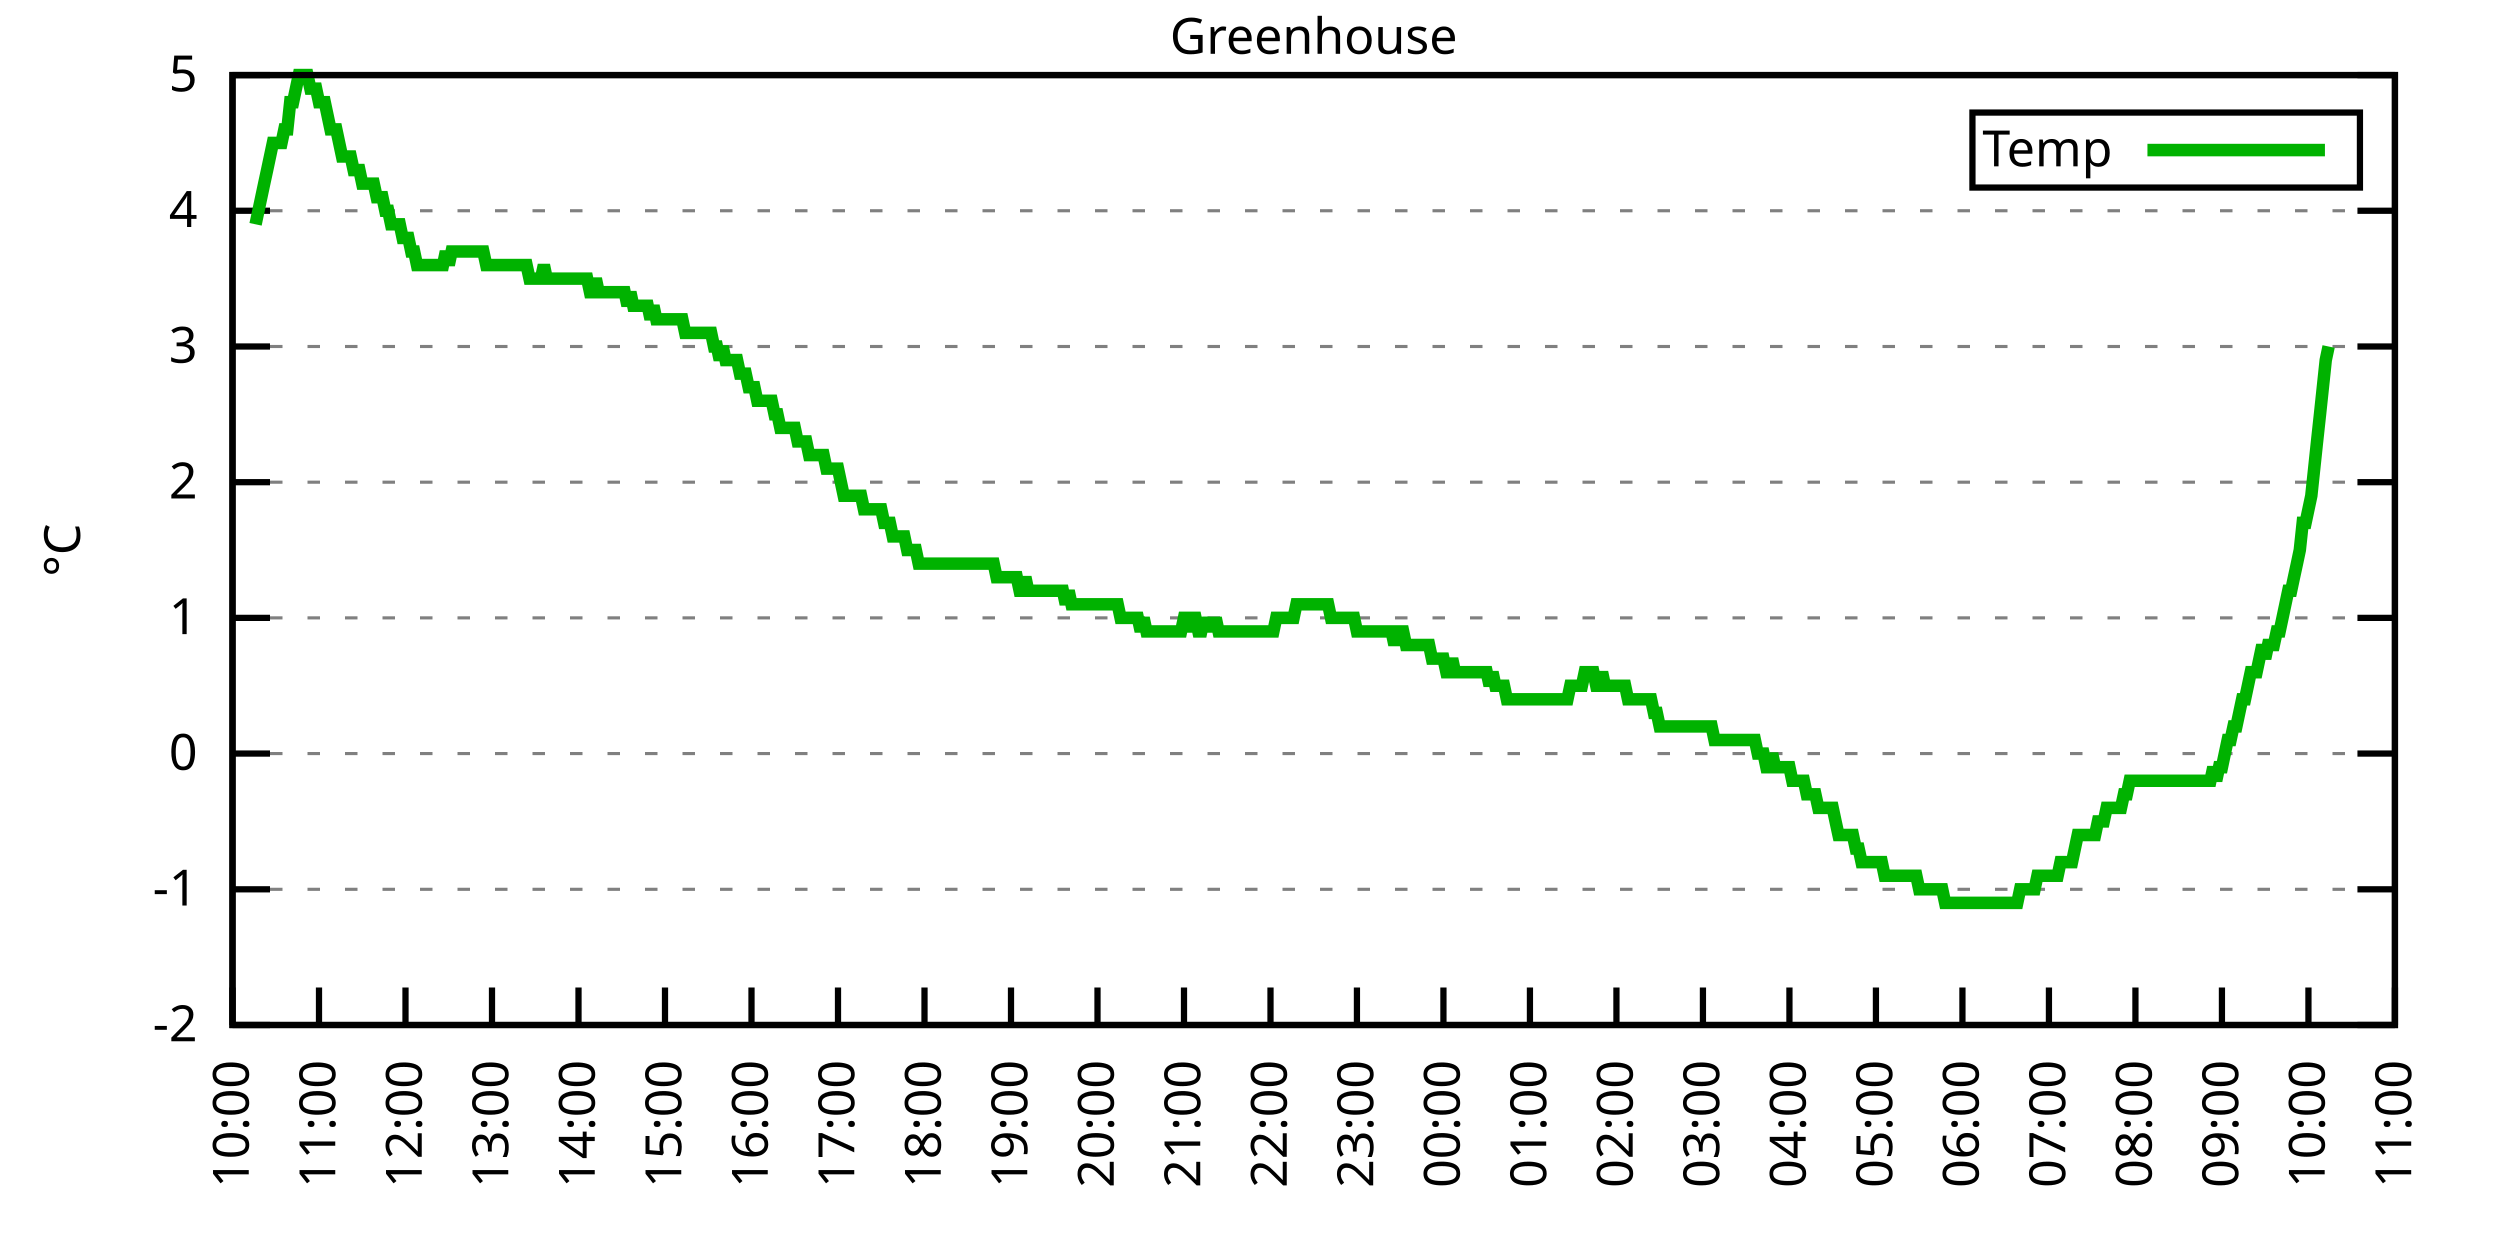
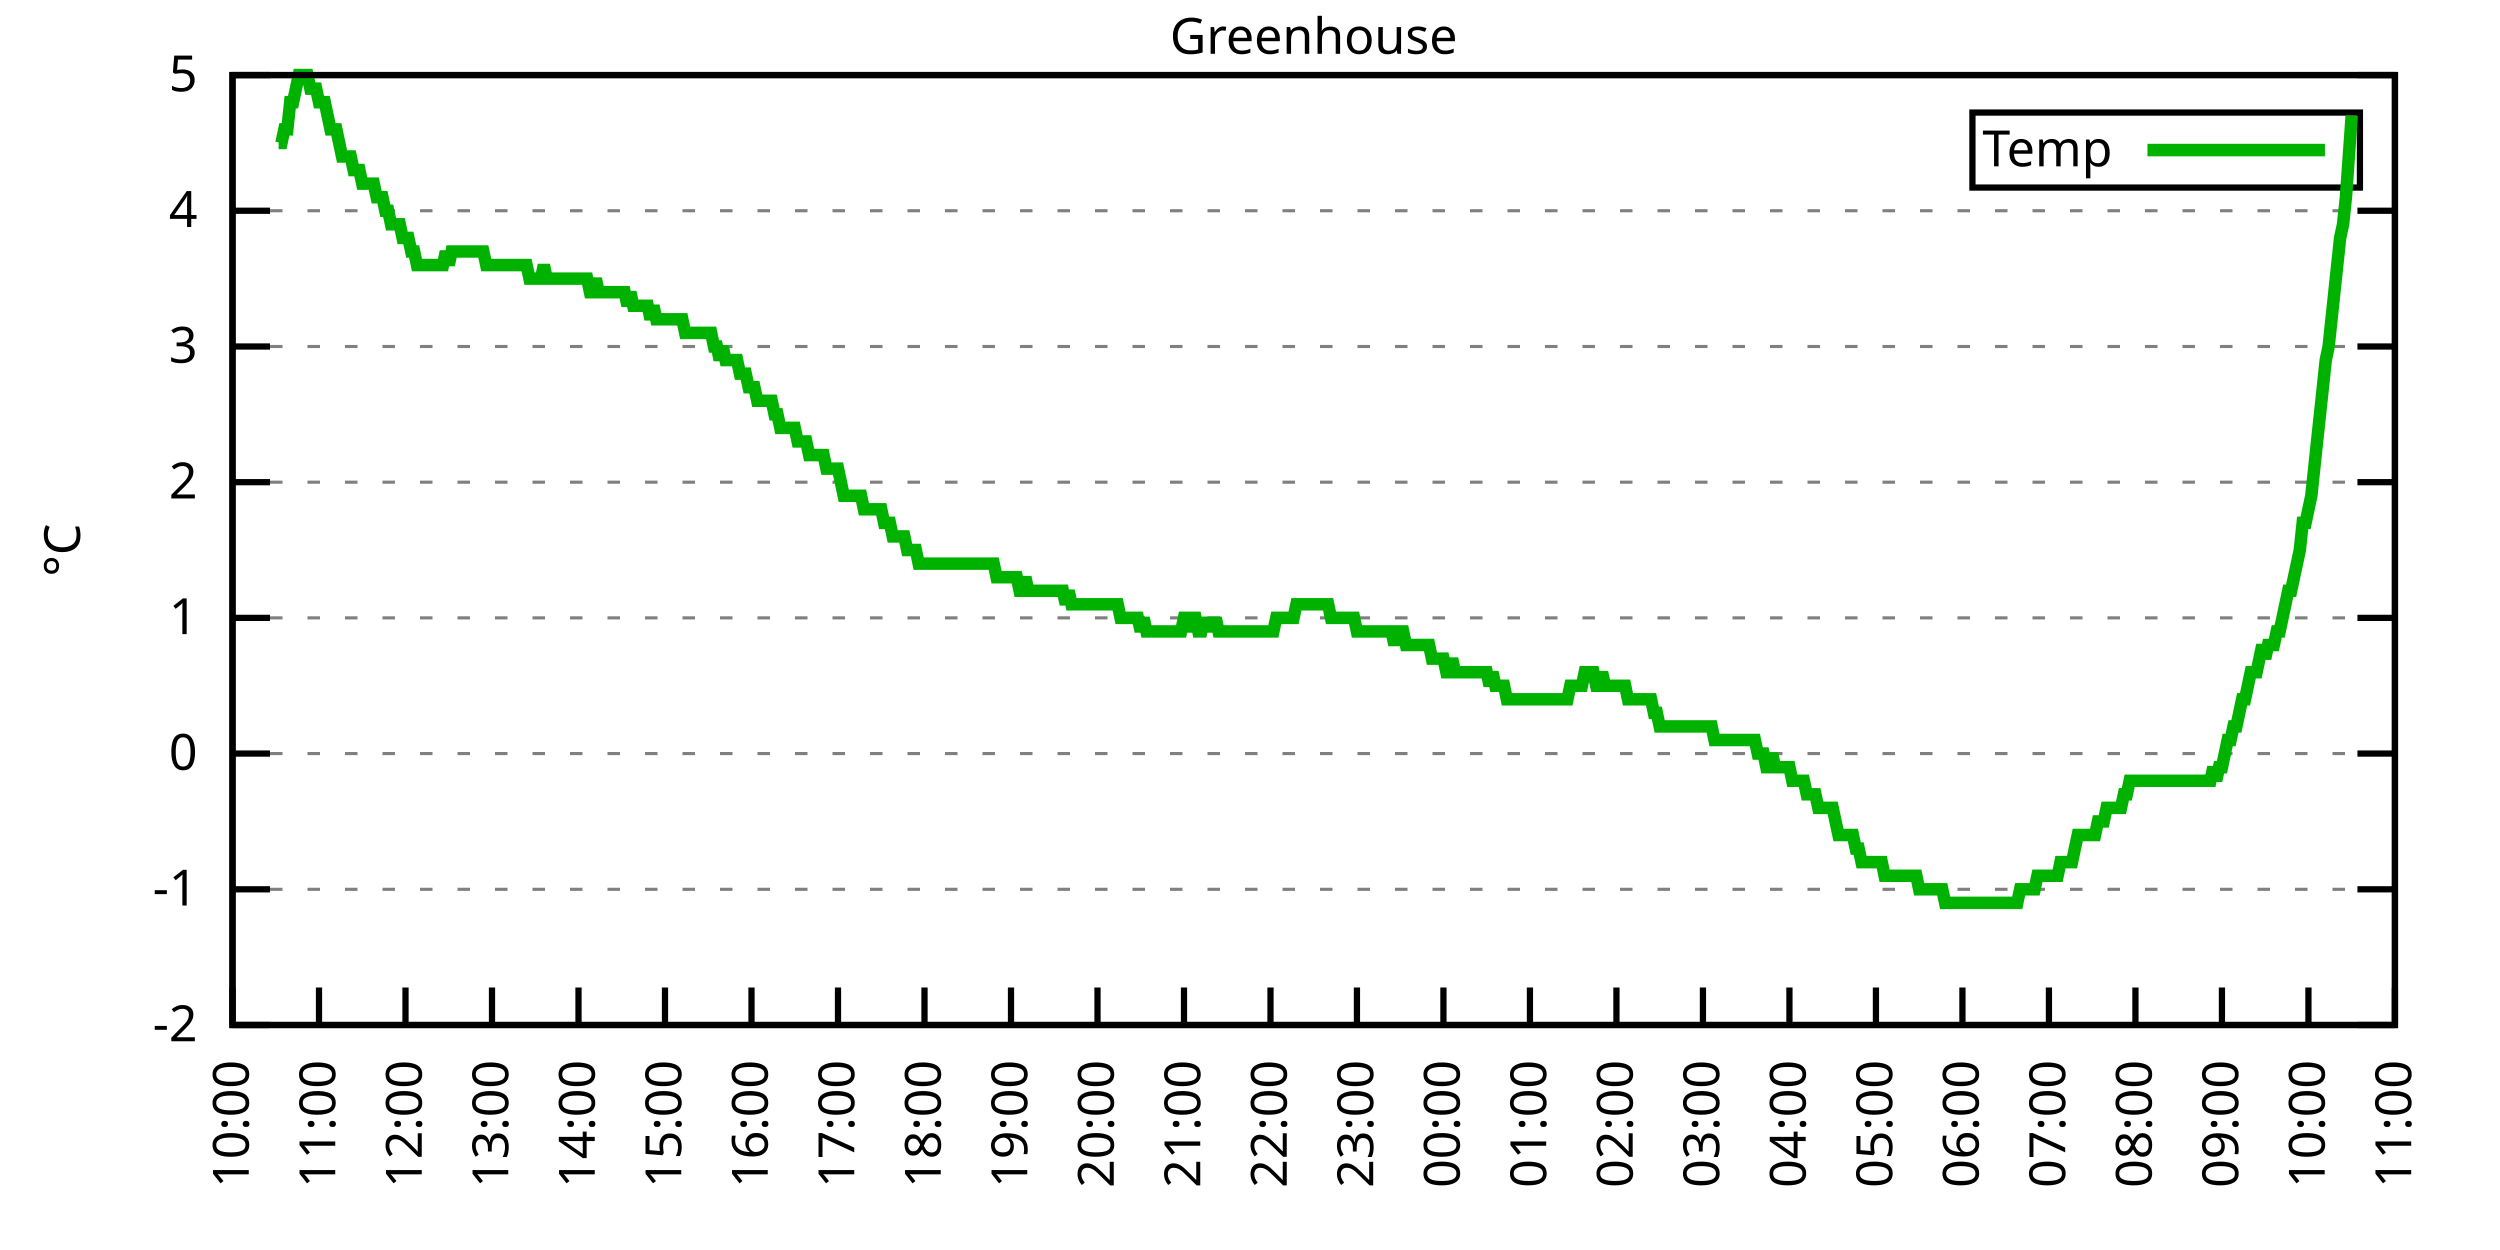
<svg xmlns="http://www.w3.org/2000/svg" xmlns:xlink="http://www.w3.org/1999/xlink" width="400" height="200" viewBox="0 0 400 200">
  <g id="gnuplot_canvas">
    <rect x="0" y="0" width="400" height="200" fill="none" />
    <defs>
      <circle id="gpDot" r="0.5" stroke-width="0.5" stroke="currentColor" />
      <path id="gpPt0" stroke-width="0.333" stroke="currentColor" d="M-1,0 h2 M0,-1 v2" />
      <path id="gpPt1" stroke-width="0.333" stroke="currentColor" d="M-1,-1 L1,1 M1,-1 L-1,1" />
      <path id="gpPt2" stroke-width="0.333" stroke="currentColor" d="M-1,0 L1,0 M0,-1 L0,1 M-1,-1 L1,1 M-1,1 L1,-1" />
      <rect id="gpPt3" stroke-width="0.333" stroke="currentColor" x="-1" y="-1" width="2" height="2" />
      <rect id="gpPt4" stroke-width="0.333" stroke="currentColor" fill="currentColor" x="-1" y="-1" width="2" height="2" />
      <circle id="gpPt5" stroke-width="0.333" stroke="currentColor" cx="0" cy="0" r="1" />
      <use xlink:href="#gpPt5" id="gpPt6" fill="currentColor" stroke="none" />
      <path id="gpPt7" stroke-width="0.333" stroke="currentColor" d="M0,-1.33 L-1.33,0.67 L1.33,0.67 z" />
      <use xlink:href="#gpPt7" id="gpPt8" fill="currentColor" stroke="none" />
      <use xlink:href="#gpPt7" id="gpPt9" stroke="currentColor" transform="rotate(180)" />
      <use xlink:href="#gpPt9" id="gpPt10" fill="currentColor" stroke="none" />
      <use xlink:href="#gpPt3" id="gpPt11" stroke="currentColor" transform="rotate(45)" />
      <use xlink:href="#gpPt11" id="gpPt12" fill="currentColor" stroke="none" />
      <path id="gpPt13" stroke-width="0.333" stroke="currentColor" d="M0,1.330 L1.265,0.411 L0.782,-1.067 L-0.782,-1.076 L-1.265,0.411 z" />
      <use xlink:href="#gpPt13" id="gpPt14" fill="currentColor" stroke="none" />
      <filter id="textbox" filterUnits="objectBoundingBox" x="0" y="0" height="1" width="1">
        <feFlood flood-color="white" flood-opacity="1" result="bgnd" />
        <feComposite in="SourceGraphic" in2="bgnd" operator="atop" />
      </filter>
      <filter id="greybox" filterUnits="objectBoundingBox" x="0" y="0" height="1" width="1">
        <feFlood flood-color="lightgrey" flood-opacity="1" result="grey" />
        <feComposite in="SourceGraphic" in2="grey" operator="atop" />
      </filter>
    </defs>
    <g fill="none" color="white" stroke="currentColor" stroke-width="1.00" stroke-linecap="butt" stroke-linejoin="miter">
</g>
    <g fill="none" color="black" stroke="currentColor" stroke-width="1.00" stroke-linecap="butt" stroke-linejoin="miter">
      <g stroke="none" shape-rendering="crispEdges">
        <polygon fill="rgb(255, 255, 255)" points="37.20,164.00 383.18,164.00 383.18,12.02 37.20,12.02 " />
      </g>
    </g>
    <g fill="none" color="black" stroke="currentColor" stroke-width="1.00" stroke-linecap="butt" stroke-linejoin="miter">
</g>
    <g fill="none" color="black" stroke="black" stroke-width="0.50" stroke-linecap="butt" stroke-linejoin="miter">
</g>
    <g fill="none" color="gray" stroke="currentColor" stroke-width="0.50" stroke-linecap="butt" stroke-linejoin="miter">
      <path stroke="gray" stroke-dasharray="2,4" class="gridline" d="M37.20,164.00 L383.19,164.00  " />
    </g>
    <g fill="none" color="gray" stroke="gray" stroke-width="1.00" stroke-linecap="butt" stroke-linejoin="miter">
</g>
    <g fill="none" color="black" stroke="currentColor" stroke-width="1.00" stroke-linecap="butt" stroke-linejoin="miter">
      <path stroke="black" d="M37.20,164.00 L43.20,164.00 M383.19,164.00 L377.19,164.00  " />
      <g transform="translate(31.60,166.60)" stroke="none" fill="black" font-family="Sans" font-size="8.00" text-anchor="end">
        <text>
          <tspan font-family="Sans">-2</tspan>
        </text>
      </g>
    </g>
    <g fill="none" color="black" stroke="currentColor" stroke-width="1.00" stroke-linecap="butt" stroke-linejoin="miter">
</g>
    <g fill="none" color="black" stroke="black" stroke-width="0.50" stroke-linecap="butt" stroke-linejoin="miter">
</g>
    <g fill="none" color="gray" stroke="currentColor" stroke-width="0.50" stroke-linecap="butt" stroke-linejoin="miter">
      <path stroke="gray" stroke-dasharray="2,4" class="gridline" d="M37.20,142.29 L383.19,142.29  " />
    </g>
    <g fill="none" color="gray" stroke="gray" stroke-width="1.00" stroke-linecap="butt" stroke-linejoin="miter">
</g>
    <g fill="none" color="black" stroke="currentColor" stroke-width="1.00" stroke-linecap="butt" stroke-linejoin="miter">
      <path stroke="black" d="M37.20,142.29 L43.20,142.29 M383.19,142.29 L377.19,142.29  " />
      <g transform="translate(31.60,144.89)" stroke="none" fill="black" font-family="Sans" font-size="8.00" text-anchor="end">
        <text>
          <tspan font-family="Sans">-1</tspan>
        </text>
      </g>
    </g>
    <g fill="none" color="black" stroke="currentColor" stroke-width="1.00" stroke-linecap="butt" stroke-linejoin="miter">
</g>
    <g fill="none" color="black" stroke="black" stroke-width="0.50" stroke-linecap="butt" stroke-linejoin="miter">
</g>
    <g fill="none" color="gray" stroke="currentColor" stroke-width="0.50" stroke-linecap="butt" stroke-linejoin="miter">
      <path stroke="gray" stroke-dasharray="2,4" class="gridline" d="M37.20,120.57 L383.19,120.57  " />
    </g>
    <g fill="none" color="gray" stroke="gray" stroke-width="1.00" stroke-linecap="butt" stroke-linejoin="miter">
</g>
    <g fill="none" color="black" stroke="currentColor" stroke-width="1.00" stroke-linecap="butt" stroke-linejoin="miter">
      <path stroke="black" d="M37.20,120.57 L43.20,120.57 M383.19,120.57 L377.19,120.57  " />
      <g transform="translate(31.60,123.17)" stroke="none" fill="black" font-family="Sans" font-size="8.00" text-anchor="end">
        <text>
          <tspan font-family="Sans"> 0</tspan>
        </text>
      </g>
    </g>
    <g fill="none" color="black" stroke="currentColor" stroke-width="1.00" stroke-linecap="butt" stroke-linejoin="miter">
</g>
    <g fill="none" color="black" stroke="black" stroke-width="0.50" stroke-linecap="butt" stroke-linejoin="miter">
</g>
    <g fill="none" color="gray" stroke="currentColor" stroke-width="0.50" stroke-linecap="butt" stroke-linejoin="miter">
      <path stroke="gray" stroke-dasharray="2,4" class="gridline" d="M37.20,98.86 L383.19,98.86  " />
    </g>
    <g fill="none" color="gray" stroke="gray" stroke-width="1.00" stroke-linecap="butt" stroke-linejoin="miter">
</g>
    <g fill="none" color="black" stroke="currentColor" stroke-width="1.00" stroke-linecap="butt" stroke-linejoin="miter">
      <path stroke="black" d="M37.20,98.86 L43.20,98.86 M383.19,98.86 L377.19,98.86  " />
      <g transform="translate(31.60,101.46)" stroke="none" fill="black" font-family="Sans" font-size="8.00" text-anchor="end">
        <text>
          <tspan font-family="Sans"> 1</tspan>
        </text>
      </g>
    </g>
    <g fill="none" color="black" stroke="currentColor" stroke-width="1.00" stroke-linecap="butt" stroke-linejoin="miter">
</g>
    <g fill="none" color="black" stroke="black" stroke-width="0.50" stroke-linecap="butt" stroke-linejoin="miter">
</g>
    <g fill="none" color="gray" stroke="currentColor" stroke-width="0.50" stroke-linecap="butt" stroke-linejoin="miter">
      <path stroke="gray" stroke-dasharray="2,4" class="gridline" d="M37.20,77.15 L383.19,77.15  " />
    </g>
    <g fill="none" color="gray" stroke="gray" stroke-width="1.00" stroke-linecap="butt" stroke-linejoin="miter">
</g>
    <g fill="none" color="black" stroke="currentColor" stroke-width="1.00" stroke-linecap="butt" stroke-linejoin="miter">
      <path stroke="black" d="M37.20,77.15 L43.20,77.15 M383.19,77.15 L377.19,77.15  " />
      <g transform="translate(31.60,79.75)" stroke="none" fill="black" font-family="Sans" font-size="8.00" text-anchor="end">
        <text>
          <tspan font-family="Sans"> 2</tspan>
        </text>
      </g>
    </g>
    <g fill="none" color="black" stroke="currentColor" stroke-width="1.00" stroke-linecap="butt" stroke-linejoin="miter">
</g>
    <g fill="none" color="black" stroke="black" stroke-width="0.50" stroke-linecap="butt" stroke-linejoin="miter">
</g>
    <g fill="none" color="gray" stroke="currentColor" stroke-width="0.50" stroke-linecap="butt" stroke-linejoin="miter">
      <path stroke="gray" stroke-dasharray="2,4" class="gridline" d="M37.20,55.44 L383.19,55.44  " />
    </g>
    <g fill="none" color="gray" stroke="gray" stroke-width="1.00" stroke-linecap="butt" stroke-linejoin="miter">
</g>
    <g fill="none" color="black" stroke="currentColor" stroke-width="1.00" stroke-linecap="butt" stroke-linejoin="miter">
      <path stroke="black" d="M37.20,55.44 L43.20,55.44 M383.19,55.44 L377.19,55.44  " />
      <g transform="translate(31.60,58.04)" stroke="none" fill="black" font-family="Sans" font-size="8.00" text-anchor="end">
        <text>
          <tspan font-family="Sans"> 3</tspan>
        </text>
      </g>
    </g>
    <g fill="none" color="black" stroke="currentColor" stroke-width="1.00" stroke-linecap="butt" stroke-linejoin="miter">
</g>
    <g fill="none" color="black" stroke="black" stroke-width="0.50" stroke-linecap="butt" stroke-linejoin="miter">
</g>
    <g fill="none" color="gray" stroke="currentColor" stroke-width="0.50" stroke-linecap="butt" stroke-linejoin="miter">
      <path stroke="gray" stroke-dasharray="2,4" class="gridline" d="M37.20,33.72 L383.19,33.72  " />
    </g>
    <g fill="none" color="gray" stroke="gray" stroke-width="1.00" stroke-linecap="butt" stroke-linejoin="miter">
</g>
    <g fill="none" color="black" stroke="currentColor" stroke-width="1.00" stroke-linecap="butt" stroke-linejoin="miter">
      <path stroke="black" d="M37.20,33.72 L43.20,33.72 M383.19,33.72 L377.19,33.72  " />
      <g transform="translate(31.60,36.32)" stroke="none" fill="black" font-family="Sans" font-size="8.00" text-anchor="end">
        <text>
          <tspan font-family="Sans"> 4</tspan>
        </text>
      </g>
    </g>
    <g fill="none" color="black" stroke="currentColor" stroke-width="1.00" stroke-linecap="butt" stroke-linejoin="miter">
</g>
    <g fill="none" color="black" stroke="black" stroke-width="0.50" stroke-linecap="butt" stroke-linejoin="miter">
</g>
    <g fill="none" color="gray" stroke="currentColor" stroke-width="0.50" stroke-linecap="butt" stroke-linejoin="miter">
      <path stroke="gray" stroke-dasharray="2,4" class="gridline" d="M37.20,12.01 L383.19,12.01  " />
    </g>
    <g fill="none" color="gray" stroke="gray" stroke-width="1.00" stroke-linecap="butt" stroke-linejoin="miter">
</g>
    <g fill="none" color="black" stroke="currentColor" stroke-width="1.00" stroke-linecap="butt" stroke-linejoin="miter">
      <path stroke="black" d="M37.20,12.01 L43.20,12.01 M383.19,12.01 L377.19,12.01  " />
      <g transform="translate(31.60,14.61)" stroke="none" fill="black" font-family="Sans" font-size="8.00" text-anchor="end">
        <text>
          <tspan font-family="Sans"> 5</tspan>
        </text>
      </g>
    </g>
    <g fill="none" color="black" stroke="currentColor" stroke-width="1.00" stroke-linecap="butt" stroke-linejoin="miter">
      <path stroke="black" d="M37.20,164.00 L37.20,158.00  " />
      <g transform="translate(39.80,169.60) rotate(270.00)" stroke="none" fill="black" font-family="Sans" font-size="8.00" text-anchor="end">
        <text>
          <tspan font-family="Sans">10:00</tspan>
        </text>
      </g>
    </g>
    <g fill="none" color="black" stroke="currentColor" stroke-width="1.00" stroke-linecap="butt" stroke-linejoin="miter">
      <path stroke="black" d="M51.04,164.00 L51.04,158.00  " />
      <g transform="translate(53.64,169.60) rotate(270.00)" stroke="none" fill="black" font-family="Sans" font-size="8.00" text-anchor="end">
        <text>
          <tspan font-family="Sans">11:00</tspan>
        </text>
      </g>
    </g>
    <g fill="none" color="black" stroke="currentColor" stroke-width="1.00" stroke-linecap="butt" stroke-linejoin="miter">
      <path stroke="black" d="M64.88,164.00 L64.88,158.00  " />
      <g transform="translate(67.48,169.60) rotate(270.00)" stroke="none" fill="black" font-family="Sans" font-size="8.00" text-anchor="end">
        <text>
          <tspan font-family="Sans">12:00</tspan>
        </text>
      </g>
    </g>
    <g fill="none" color="black" stroke="currentColor" stroke-width="1.00" stroke-linecap="butt" stroke-linejoin="miter">
      <path stroke="black" d="M78.72,164.00 L78.72,158.00  " />
      <g transform="translate(81.32,169.60) rotate(270.00)" stroke="none" fill="black" font-family="Sans" font-size="8.00" text-anchor="end">
        <text>
          <tspan font-family="Sans">13:00</tspan>
        </text>
      </g>
    </g>
    <g fill="none" color="black" stroke="currentColor" stroke-width="1.00" stroke-linecap="butt" stroke-linejoin="miter">
      <path stroke="black" d="M92.56,164.00 L92.56,158.00  " />
      <g transform="translate(95.16,169.60) rotate(270.00)" stroke="none" fill="black" font-family="Sans" font-size="8.00" text-anchor="end">
        <text>
          <tspan font-family="Sans">14:00</tspan>
        </text>
      </g>
    </g>
    <g fill="none" color="black" stroke="currentColor" stroke-width="1.00" stroke-linecap="butt" stroke-linejoin="miter">
      <path stroke="black" d="M106.40,164.00 L106.40,158.00  " />
      <g transform="translate(109.00,169.60) rotate(270.00)" stroke="none" fill="black" font-family="Sans" font-size="8.00" text-anchor="end">
        <text>
          <tspan font-family="Sans">15:00</tspan>
        </text>
      </g>
    </g>
    <g fill="none" color="black" stroke="currentColor" stroke-width="1.00" stroke-linecap="butt" stroke-linejoin="miter">
      <path stroke="black" d="M120.24,164.00 L120.24,158.00  " />
      <g transform="translate(122.84,169.60) rotate(270.00)" stroke="none" fill="black" font-family="Sans" font-size="8.00" text-anchor="end">
        <text>
          <tspan font-family="Sans">16:00</tspan>
        </text>
      </g>
    </g>
    <g fill="none" color="black" stroke="currentColor" stroke-width="1.00" stroke-linecap="butt" stroke-linejoin="miter">
      <path stroke="black" d="M134.08,164.00 L134.08,158.00  " />
      <g transform="translate(136.68,169.60) rotate(270.00)" stroke="none" fill="black" font-family="Sans" font-size="8.00" text-anchor="end">
        <text>
          <tspan font-family="Sans">17:00</tspan>
        </text>
      </g>
    </g>
    <g fill="none" color="black" stroke="currentColor" stroke-width="1.00" stroke-linecap="butt" stroke-linejoin="miter">
      <path stroke="black" d="M147.92,164.00 L147.92,158.00  " />
      <g transform="translate(150.52,169.60) rotate(270.00)" stroke="none" fill="black" font-family="Sans" font-size="8.00" text-anchor="end">
        <text>
          <tspan font-family="Sans">18:00</tspan>
        </text>
      </g>
    </g>
    <g fill="none" color="black" stroke="currentColor" stroke-width="1.00" stroke-linecap="butt" stroke-linejoin="miter">
      <path stroke="black" d="M161.76,164.00 L161.76,158.00  " />
      <g transform="translate(164.36,169.60) rotate(270.00)" stroke="none" fill="black" font-family="Sans" font-size="8.00" text-anchor="end">
        <text>
          <tspan font-family="Sans">19:00</tspan>
        </text>
      </g>
    </g>
    <g fill="none" color="black" stroke="currentColor" stroke-width="1.00" stroke-linecap="butt" stroke-linejoin="miter">
      <path stroke="black" d="M175.60,164.00 L175.60,158.00  " />
      <g transform="translate(178.20,169.60) rotate(270.00)" stroke="none" fill="black" font-family="Sans" font-size="8.00" text-anchor="end">
        <text>
          <tspan font-family="Sans">20:00</tspan>
        </text>
      </g>
    </g>
    <g fill="none" color="black" stroke="currentColor" stroke-width="1.00" stroke-linecap="butt" stroke-linejoin="miter">
      <path stroke="black" d="M189.44,164.00 L189.44,158.00  " />
      <g transform="translate(192.04,169.60) rotate(270.00)" stroke="none" fill="black" font-family="Sans" font-size="8.00" text-anchor="end">
        <text>
          <tspan font-family="Sans">21:00</tspan>
        </text>
      </g>
    </g>
    <g fill="none" color="black" stroke="currentColor" stroke-width="1.00" stroke-linecap="butt" stroke-linejoin="miter">
      <path stroke="black" d="M203.28,164.00 L203.28,158.00  " />
      <g transform="translate(205.88,169.60) rotate(270.00)" stroke="none" fill="black" font-family="Sans" font-size="8.00" text-anchor="end">
        <text>
          <tspan font-family="Sans">22:00</tspan>
        </text>
      </g>
    </g>
    <g fill="none" color="black" stroke="currentColor" stroke-width="1.00" stroke-linecap="butt" stroke-linejoin="miter">
      <path stroke="black" d="M217.11,164.00 L217.11,158.00  " />
      <g transform="translate(219.71,169.60) rotate(270.00)" stroke="none" fill="black" font-family="Sans" font-size="8.00" text-anchor="end">
        <text>
          <tspan font-family="Sans">23:00</tspan>
        </text>
      </g>
    </g>
    <g fill="none" color="black" stroke="currentColor" stroke-width="1.00" stroke-linecap="butt" stroke-linejoin="miter">
      <path stroke="black" d="M230.95,164.00 L230.95,158.00  " />
      <g transform="translate(233.55,169.60) rotate(270.00)" stroke="none" fill="black" font-family="Sans" font-size="8.00" text-anchor="end">
        <text>
          <tspan font-family="Sans">00:00</tspan>
        </text>
      </g>
    </g>
    <g fill="none" color="black" stroke="currentColor" stroke-width="1.00" stroke-linecap="butt" stroke-linejoin="miter">
      <path stroke="black" d="M244.79,164.00 L244.79,158.00  " />
      <g transform="translate(247.39,169.60) rotate(270.00)" stroke="none" fill="black" font-family="Sans" font-size="8.00" text-anchor="end">
        <text>
          <tspan font-family="Sans">01:00</tspan>
        </text>
      </g>
    </g>
    <g fill="none" color="black" stroke="currentColor" stroke-width="1.00" stroke-linecap="butt" stroke-linejoin="miter">
      <path stroke="black" d="M258.63,164.00 L258.63,158.00  " />
      <g transform="translate(261.23,169.60) rotate(270.00)" stroke="none" fill="black" font-family="Sans" font-size="8.00" text-anchor="end">
        <text>
          <tspan font-family="Sans">02:00</tspan>
        </text>
      </g>
    </g>
    <g fill="none" color="black" stroke="currentColor" stroke-width="1.00" stroke-linecap="butt" stroke-linejoin="miter">
      <path stroke="black" d="M272.47,164.00 L272.47,158.00  " />
      <g transform="translate(275.07,169.60) rotate(270.00)" stroke="none" fill="black" font-family="Sans" font-size="8.00" text-anchor="end">
        <text>
          <tspan font-family="Sans">03:00</tspan>
        </text>
      </g>
    </g>
    <g fill="none" color="black" stroke="currentColor" stroke-width="1.00" stroke-linecap="butt" stroke-linejoin="miter">
      <path stroke="black" d="M286.31,164.00 L286.31,158.00  " />
      <g transform="translate(288.91,169.60) rotate(270.00)" stroke="none" fill="black" font-family="Sans" font-size="8.00" text-anchor="end">
        <text>
          <tspan font-family="Sans">04:00</tspan>
        </text>
      </g>
    </g>
    <g fill="none" color="black" stroke="currentColor" stroke-width="1.00" stroke-linecap="butt" stroke-linejoin="miter">
      <path stroke="black" d="M300.15,164.00 L300.15,158.00  " />
      <g transform="translate(302.75,169.60) rotate(270.00)" stroke="none" fill="black" font-family="Sans" font-size="8.00" text-anchor="end">
        <text>
          <tspan font-family="Sans">05:00</tspan>
        </text>
      </g>
    </g>
    <g fill="none" color="black" stroke="currentColor" stroke-width="1.00" stroke-linecap="butt" stroke-linejoin="miter">
      <path stroke="black" d="M313.99,164.00 L313.99,158.00  " />
      <g transform="translate(316.59,169.60) rotate(270.00)" stroke="none" fill="black" font-family="Sans" font-size="8.00" text-anchor="end">
        <text>
          <tspan font-family="Sans">06:00</tspan>
        </text>
      </g>
    </g>
    <g fill="none" color="black" stroke="currentColor" stroke-width="1.00" stroke-linecap="butt" stroke-linejoin="miter">
      <path stroke="black" d="M327.83,164.00 L327.83,158.00  " />
      <g transform="translate(330.43,169.60) rotate(270.00)" stroke="none" fill="black" font-family="Sans" font-size="8.00" text-anchor="end">
        <text>
          <tspan font-family="Sans">07:00</tspan>
        </text>
      </g>
    </g>
    <g fill="none" color="black" stroke="currentColor" stroke-width="1.00" stroke-linecap="butt" stroke-linejoin="miter">
      <path stroke="black" d="M341.67,164.00 L341.67,158.00  " />
      <g transform="translate(344.27,169.60) rotate(270.00)" stroke="none" fill="black" font-family="Sans" font-size="8.00" text-anchor="end">
        <text>
          <tspan font-family="Sans">08:00</tspan>
        </text>
      </g>
    </g>
    <g fill="none" color="black" stroke="currentColor" stroke-width="1.00" stroke-linecap="butt" stroke-linejoin="miter">
      <path stroke="black" d="M355.51,164.00 L355.51,158.00  " />
      <g transform="translate(358.11,169.60) rotate(270.00)" stroke="none" fill="black" font-family="Sans" font-size="8.00" text-anchor="end">
        <text>
          <tspan font-family="Sans">09:00</tspan>
        </text>
      </g>
    </g>
    <g fill="none" color="black" stroke="currentColor" stroke-width="1.00" stroke-linecap="butt" stroke-linejoin="miter">
      <path stroke="black" d="M369.35,164.00 L369.35,158.00  " />
      <g transform="translate(371.95,169.60) rotate(270.00)" stroke="none" fill="black" font-family="Sans" font-size="8.00" text-anchor="end">
        <text>
          <tspan font-family="Sans">10:00</tspan>
        </text>
      </g>
    </g>
    <g fill="none" color="black" stroke="currentColor" stroke-width="1.00" stroke-linecap="butt" stroke-linejoin="miter">
      <path stroke="black" d="M383.19,164.00 L383.19,158.00  " />
      <g transform="translate(385.79,169.60) rotate(270.00)" stroke="none" fill="black" font-family="Sans" font-size="8.00" text-anchor="end">
        <text>
          <tspan font-family="Sans">11:00</tspan>
        </text>
      </g>
    </g>
    <g fill="none" color="black" stroke="currentColor" stroke-width="1.00" stroke-linecap="butt" stroke-linejoin="miter">
</g>
    <g fill="none" color="black" stroke="currentColor" stroke-width="1.00" stroke-linecap="butt" stroke-linejoin="miter">
      <path stroke="black" d="M37.20,12.01 L37.20,164.00 L383.19,164.00 L383.19,12.01 L37.20,12.01 Z  " />
    </g>
    <g fill="none" color="black" stroke="currentColor" stroke-width="1.00" stroke-linecap="butt" stroke-linejoin="miter">
</g>
    <g fill="none" color="black" stroke="currentColor" stroke-width="1.00" stroke-linecap="butt" stroke-linejoin="miter">
      <path stroke="black" d="M315.59,30.01 L315.59,18.01 L377.59,18.01 L377.59,30.01 L315.59,30.01 Z  " />
    </g>
    <g id="Greenhouse_plot_1">
      <g fill="none" color="white" stroke="black" stroke-width="2.00" stroke-linecap="butt" stroke-linejoin="miter">
</g>
      <g fill="none" color="black" stroke="currentColor" stroke-width="2.00" stroke-linecap="butt" stroke-linejoin="miter">
        <g transform="translate(337.99,26.61)" stroke="none" fill="black" font-family="Sans" font-size="8.00" text-anchor="end">
          <text>
            <tspan font-family="Sans">Temp</tspan>
          </text>
        </g>
      </g>
      <g fill="none" color="black" stroke="currentColor" stroke-width="2.00" stroke-linecap="butt" stroke-linejoin="miter">
-         <path stroke="rgb(  0, 178,   0)" d="M343.59,24.01 L371.99,24.01 M40.89,35.89 L41.35,33.72 L41.81,31.55 L42.27,29.38 L42.74,27.21 L43.20,25.04   L43.66,22.87 L44.12,22.87 L44.58,22.87 L45.04,22.87 L45.50,20.70 L45.97,20.70 L46.43,16.35 L46.89,16.35   L47.35,14.18 L47.81,12.01 L48.27,12.01 L48.73,12.01 L49.19,12.01 L49.66,14.18 L50.12,14.18 L50.58,14.18   L51.04,16.35 L51.50,16.35 L51.96,16.35 L52.42,18.52 L52.88,20.70 L53.35,20.70 L53.81,20.70 L54.27,22.87   L54.73,25.04 L55.19,25.04 L55.65,25.04 L56.11,25.04 L56.58,27.21 L57.04,27.21 L57.50,27.21 L57.96,29.38   L58.42,29.38 L58.88,29.38 L59.34,29.38 L59.80,29.38 L60.27,31.55 L60.73,31.55 L61.19,31.55 L61.65,33.72   L62.11,33.72 L62.57,35.89 L63.03,35.89 L63.50,35.89 L63.96,35.89 L64.42,38.07 L64.88,38.07 L65.34,38.07   L65.80,40.24 L66.26,40.24 L66.72,42.41 L67.19,42.41 L67.65,42.41 L68.11,42.41 L68.57,42.41 L69.03,42.41   L69.49,42.41 L69.95,42.41 L70.42,42.41 L70.88,42.41 L71.34,40.24 L71.80,42.41 L72.26,40.24 L72.72,40.24   L73.18,40.24 L73.64,40.24 L74.11,40.24 L74.57,40.24 L75.03,40.24 L75.49,40.24 L75.95,40.24 L76.41,40.24   L76.87,40.24 L77.33,40.24 L77.80,42.41 L78.26,42.41 L78.72,42.41 L79.18,42.41 L79.64,42.41 L80.10,42.41   L80.56,42.41 L81.03,42.41 L81.49,42.41 L81.95,42.41 L82.41,42.41 L82.87,42.41 L83.33,42.41 L83.79,42.41   L84.25,42.41 L84.72,44.58 L85.18,44.58 L85.64,44.58 L86.10,44.58 L86.56,44.58 L87.02,42.41 L87.48,44.58   L87.95,44.58 L88.41,44.58 L88.87,44.58 L89.33,44.58 L89.79,44.58 L90.25,44.58 L90.71,44.58 L91.17,44.58   L91.64,44.58 L92.10,44.58 L92.56,44.58 L93.02,44.58 L93.48,44.58 L93.94,44.58 L94.40,46.75 L94.87,46.75   L95.33,44.58 L95.79,46.75 L96.25,46.75 L96.71,46.75 L97.17,46.75 L97.63,46.75 L98.09,46.75 L98.56,46.75   L99.02,46.75 L99.48,46.75 L99.94,46.75 L100.40,48.92 L100.86,46.75 L101.32,48.92 L101.78,48.92 L102.25,48.92   L102.71,48.92 L103.17,48.92 L103.63,48.92 L104.09,51.09 L104.55,48.92 L105.01,51.09 L105.48,51.09 L105.94,51.09   L106.40,51.09 L106.86,51.09 L107.32,51.09 L107.78,51.09 L108.24,51.09 L108.70,51.09 L109.17,51.09 L109.63,53.26   L110.09,53.26 L110.55,53.26 L111.01,53.26 L111.47,53.26 L111.93,53.26 L112.40,53.26 L112.86,53.26 L113.32,53.26   L113.78,53.26 L114.24,55.44 L114.70,55.44 L115.16,57.61 L115.62,55.44 L116.09,57.61 L116.55,57.61 L117.01,57.61   L117.47,57.61 L117.93,57.61 L118.39,59.78 L118.85,59.78 L119.31,59.78 L119.78,61.95 L120.24,61.95 L120.70,61.95   L121.16,64.12 L121.62,64.12 L122.08,64.12 L122.54,64.12 L123.01,64.12 L123.47,64.12 L123.93,66.29 L124.39,66.29   L124.85,68.46 L125.31,68.46 L125.77,68.46 L126.23,68.46 L126.70,68.46 L127.16,68.46 L127.62,70.63 L128.08,70.63   L128.54,70.63 L129.00,70.63 L129.46,72.81 L129.93,72.81 L130.39,72.81 L130.85,72.81 L131.31,72.81 L131.77,72.81   L132.23,74.98 L132.69,74.98 L133.15,74.98 L133.62,74.98 L134.08,74.98 L134.54,77.15 L135.00,79.32 L135.46,79.32   L135.92,79.32 L136.38,79.32 L136.85,79.32 L137.31,79.32 L137.77,79.32 L138.23,81.49 L138.69,81.49 L139.15,81.49   L139.61,81.49 L140.07,81.49 L140.54,81.49 L141.00,81.49 L141.46,83.66 L141.92,83.66 L142.38,83.66 L142.84,85.83   L143.30,85.83 L143.76,85.83 L144.23,85.83 L144.69,85.83 L145.15,88.00 L145.61,88.00 L146.07,88.00 L146.53,88.00   L146.99,90.18 L147.46,90.18 L147.92,90.18 L148.38,90.18 L148.84,90.18 L149.30,90.18 L149.76,90.18 L150.22,90.18   L150.68,90.18 L151.15,90.18 L151.61,90.18 L152.07,90.18 L152.53,90.18 L152.99,90.18 L153.45,90.18 L153.91,90.18   L154.38,90.18 L154.84,90.18 L155.30,90.18 L155.76,90.18 L156.22,90.18 L156.68,90.18 L157.14,90.18 L157.60,90.18   L158.07,90.18 L158.53,90.18 L158.99,90.18 L159.45,92.35 L159.91,92.35 L160.37,92.35 L160.83,92.35 L161.30,92.35   L161.76,92.35 L162.22,92.35 L162.68,92.35 L163.14,94.52 L163.60,94.52 L164.06,92.35 L164.52,94.52 L164.99,94.52   L165.45,94.52 L165.91,94.52 L166.37,94.52 L166.83,94.52 L167.29,94.52 L167.75,94.52 L168.21,94.52 L168.68,94.52   L169.14,94.52 L169.60,94.52 L170.06,94.52 L170.52,96.69 L170.98,94.52 L171.44,96.69 L171.91,96.69 L172.37,96.69   L172.83,96.69 L173.29,96.69 L173.75,96.69 L174.21,96.69 L174.67,96.69 L175.13,96.69 L175.60,96.69 L176.06,96.69   L176.52,96.69 L176.98,96.69 L177.44,96.69 L177.90,96.69 L178.36,96.69 L178.83,96.69 L179.29,98.86 L179.75,98.86   L180.21,98.86 L180.67,98.86 L181.13,98.86 L181.59,98.86 L182.05,98.86 L182.52,101.03 L182.98,98.86 L183.44,101.03   L183.90,101.03 L184.36,101.03 L184.82,101.03 L185.28,101.03 L185.75,101.03 L186.21,101.03 L186.67,101.03 L187.13,101.03   L187.59,101.03 L188.05,101.03 L188.51,101.03 L188.97,101.03 L189.44,98.86 L189.90,98.86 L190.36,101.03 L190.82,98.86   L191.28,98.86 L191.74,101.03 L192.20,101.03 L192.66,98.86 L193.13,101.03 L193.59,98.86 L194.05,101.03 L194.51,98.86   L194.97,101.03 L195.43,101.03 L195.89,101.03 L196.36,101.03 L196.82,101.03 L197.28,101.03 L197.74,101.03 L198.20,101.03   L198.66,101.03 L199.12,101.03 L199.58,101.03 L200.05,101.03 L200.51,101.03 L200.97,101.03 L201.43,101.03 L201.89,101.03   L202.35,101.03 L202.81,101.03 L203.28,101.03 L203.74,101.03 L204.20,98.86 L204.66,98.86 L205.12,98.86 L205.58,98.86   L206.04,98.86 L206.50,98.86 L206.97,98.86 L207.43,96.69 L207.89,96.69 L208.35,96.69 L208.81,96.69 L209.27,96.69   L209.73,96.69 L210.20,96.69 L210.66,96.69 L211.12,96.69 L211.58,96.69 L212.04,96.69 L212.50,96.69 L212.96,98.86   L213.42,98.86 L213.89,98.86 L214.35,98.86 L214.81,98.86 L215.27,98.86 L215.73,98.86 L216.19,98.86 L216.65,98.86   L217.11,101.03 L217.58,101.03 L218.04,101.03 L218.50,101.03 L218.96,101.03 L219.42,101.03 L219.88,101.03 L220.34,101.03   L220.81,101.03 L221.27,101.03 L221.73,101.03 L222.19,101.03 L222.65,101.03 L223.11,103.20 L223.57,101.03 L224.03,101.03   L224.50,101.03 L224.96,103.20 L225.42,103.20 L225.88,103.20 L226.34,103.20 L226.80,103.20 L227.26,103.20 L227.73,103.20   L228.19,103.20 L228.65,103.20 L229.11,105.38 L229.57,105.38 L230.03,105.38 L230.49,105.38 L230.95,105.38 L231.42,107.55   L231.88,107.55 L232.34,105.38 L232.80,107.55 L233.26,107.55 L233.72,107.55 L234.18,107.55 L234.64,107.55 L235.11,107.55   L235.57,107.55 L236.03,107.55 L236.49,107.55 L236.95,107.55 L237.41,107.55 L237.87,107.55 L238.34,109.72 L238.80,107.55   L239.26,109.72 L239.72,109.72 L240.18,109.72 L240.64,109.72 L241.10,111.89 L241.56,111.89 L242.03,111.89 L242.49,111.89   L242.95,111.89 L243.41,111.89 L243.87,111.89 L244.33,111.89 L244.79,111.89 L245.26,111.89 L245.72,111.89 L246.18,111.89   L246.64,111.89 L247.10,111.89 L247.56,111.89 L248.02,111.89 L248.48,111.89 L248.95,111.89 L249.41,111.89 L249.87,111.89   L250.33,111.89 L250.79,111.89 L251.25,109.72 L251.71,109.72 L252.18,109.72 L252.64,109.72 L253.10,109.72 L253.56,107.55   L254.02,107.55 L254.48,107.55 L254.94,107.55 L255.40,109.72 L255.87,109.72 L256.33,107.55 L256.79,109.72 L257.25,109.72   L257.71,109.72 L258.17,109.72 L258.63,109.72 L259.09,109.72 L259.56,109.72 L260.02,109.72 L260.48,111.89 L260.94,111.89   L261.40,111.89 L261.86,111.89 L262.32,111.89 L262.79,111.89 L263.25,111.89 L263.71,111.89 L264.17,111.89 L264.63,114.06   L265.09,114.06 L265.55,116.23 L266.01,116.23 L266.48,116.23 L266.94,116.23 L267.40,116.23 L267.86,116.23 L268.32,116.23   L268.78,116.23 L269.24,116.23 L269.71,116.23 L270.17,116.23 L270.63,116.23 L271.09,116.23 L271.55,116.23 L272.01,116.23   L272.47,116.23 L272.93,116.23 L273.40,116.23 L273.86,116.23 L274.32,118.40 L274.78,118.40 L275.24,118.40 L275.70,118.40   L276.16,118.40 L276.63,118.40 L277.09,118.40 L277.55,118.40 L278.01,118.40 L278.47,118.40 L278.93,118.40 L279.39,118.40   L279.85,118.40 L280.32,118.40 L280.78,118.40 L281.24,120.57 L281.70,120.57 L282.16,120.57 L282.62,122.75 L283.08,122.75   L283.54,120.57 L284.01,122.75 L284.47,122.75 L284.93,122.75 L285.39,122.75 L285.85,122.75 L286.31,122.75 L286.77,124.92   L287.24,124.92 L287.70,124.92 L288.16,124.92 L288.62,124.92 L289.08,127.09 L289.54,127.09 L290.00,127.09 L290.46,127.09   L290.93,129.26 L291.39,129.26 L291.85,129.26 L292.31,129.26 L292.77,129.26 L293.23,129.26 L293.69,131.43 L294.16,133.60   L294.62,133.60 L295.08,133.60 L295.54,133.60 L296.00,133.60 L296.46,133.60 L296.92,135.77 L297.38,135.77 L297.85,137.94   L298.31,137.94 L298.77,137.94 L299.23,137.94 L299.69,137.94 L300.15,137.94 L300.61,137.94 L301.08,137.94 L301.54,140.12   L302.00,140.12 L302.46,140.12 L302.92,140.12 L303.38,140.12 L303.84,140.12 L304.30,140.12 L304.77,140.12 L305.23,140.12   L305.69,140.12 L306.15,140.12 L306.61,140.12 L307.07,142.29 L307.53,142.29 L307.99,142.29 L308.46,142.29 L308.92,142.29   L309.38,142.29 L309.84,142.29 L310.30,142.29 L310.76,142.29 L311.22,144.46 L311.69,144.46 L312.15,144.46 L312.61,144.46   L313.07,144.46 L313.53,144.46 L313.99,144.46 L314.45,144.46 L314.91,144.46 L315.38,144.46 L315.84,144.46 L316.30,144.46   L316.76,144.46 L317.22,144.46 L317.68,144.46 L318.14,144.46 L318.61,144.46 L319.07,144.46 L319.53,144.46 L319.99,144.46   L320.45,144.46 L320.91,144.46 L321.37,144.46 L321.83,144.46 L322.30,144.46 L322.76,144.46 L323.22,142.29 L323.68,142.29   L324.14,142.29 L324.60,142.29 L325.06,142.29 L325.53,142.29 L325.99,140.12 L326.45,140.12 L326.91,140.12 L327.37,140.12   L327.83,140.12 L328.29,140.12 L328.75,140.12 L329.22,140.12 L329.68,137.94 L330.14,137.94 L330.60,137.94 L331.06,137.94   L331.52,137.94 L331.98,135.77 L332.44,133.60 L332.91,133.60 L333.37,133.60 L333.83,133.60 L334.29,133.60 L334.75,133.60   L335.21,133.60 L335.67,131.43 L336.14,131.43 L336.60,131.43 L337.06,129.26 L337.52,129.26 L337.98,129.26 L338.44,129.26   L338.90,129.26 L339.36,129.26 L339.83,127.09 L340.29,127.09 L340.75,124.92 L341.21,124.92 L341.67,124.92 L342.13,124.92   L342.59,124.92 L343.06,124.92 L343.52,124.92 L343.98,124.92 L344.44,124.92 L344.90,124.92 L345.36,124.92 L345.82,124.92   L346.28,124.92 L346.75,124.92 L347.21,124.92 L347.67,124.92 L348.13,124.92 L348.59,124.92 L349.05,124.92 L349.51,124.92   L349.97,124.92 L350.44,124.92 L350.90,124.92 L351.36,124.92 L351.82,124.92 L352.28,124.92 L352.74,124.92 L353.20,124.92   L353.67,124.92 L354.13,122.75 L354.59,124.92 L355.05,122.75 L355.51,122.75 L355.97,120.57 L356.43,118.40 L356.89,118.40   L357.36,116.23 L357.82,116.23 L358.28,114.06 L358.74,111.89 L359.20,111.89 L359.66,109.72 L360.12,107.55 L360.59,107.55   L361.05,107.55 L361.51,105.38 L361.97,103.20 L362.43,105.38 L362.89,103.20 L363.35,103.20 L363.81,103.20 L364.28,101.03   L364.74,101.03 L365.20,98.86 L365.66,96.69 L366.12,94.52 L366.58,94.52 L367.04,92.35 L367.51,90.18 L367.97,88.00   L368.43,83.66 L368.89,83.66 L369.35,81.49 L369.81,79.32 L370.27,74.98 L370.73,70.63 L371.20,66.29 L371.66,61.95   L372.12,57.61 L372.58,55.44  " />
+         <path stroke="rgb(  0, 178,   0)" d="M343.59,24.01 L371.99,24.01 M44.58,22.87 L45.04,22.87 L45.50,20.70 L45.97,20.70 L46.43,16.35 L46.89,16.35   L47.35,14.18 L47.81,12.01 L48.27,12.01 L48.73,12.01 L49.19,12.01 L49.66,14.18 L50.12,14.18 L50.58,14.18   L51.04,16.35 L51.50,16.35 L51.96,16.35 L52.42,18.52 L52.88,20.70 L53.35,20.70 L53.81,20.70 L54.27,22.87   L54.73,25.04 L55.19,25.04 L55.65,25.04 L56.11,25.04 L56.58,27.21 L57.04,27.21 L57.50,27.21 L57.96,29.38   L58.42,29.38 L58.88,29.38 L59.34,29.38 L59.80,29.38 L60.27,31.55 L60.73,31.55 L61.19,31.55 L61.65,33.72   L62.11,33.72 L62.57,35.89 L63.03,35.89 L63.50,35.89 L63.96,35.89 L64.42,38.07 L64.88,38.07 L65.34,38.07   L65.80,40.24 L66.26,40.24 L66.72,42.41 L67.19,42.41 L67.65,42.41 L68.11,42.41 L68.57,42.41 L69.03,42.41   L69.49,42.41 L69.95,42.41 L70.42,42.41 L70.88,42.41 L71.34,40.24 L71.80,42.41 L72.26,40.24 L72.72,40.24   L73.18,40.24 L73.64,40.24 L74.11,40.24 L74.57,40.24 L75.03,40.24 L75.49,40.24 L75.95,40.24 L76.41,40.24   L76.87,40.24 L77.33,40.24 L77.80,42.41 L78.26,42.41 L78.72,42.41 L79.18,42.41 L79.64,42.41 L80.10,42.41   L80.56,42.41 L81.03,42.41 L81.49,42.41 L81.95,42.41 L82.41,42.41 L82.87,42.41 L83.33,42.41 L83.79,42.41   L84.25,42.41 L84.72,44.58 L85.18,44.58 L85.64,44.58 L86.10,44.58 L86.56,44.58 L87.02,42.41 L87.48,44.58   L87.95,44.58 L88.41,44.58 L88.87,44.58 L89.33,44.58 L89.79,44.58 L90.25,44.58 L90.71,44.58 L91.17,44.58   L91.64,44.58 L92.10,44.58 L92.56,44.58 L93.02,44.58 L93.48,44.58 L93.94,44.58 L94.40,46.75 L94.87,46.75   L95.33,44.58 L95.79,46.75 L96.25,46.75 L96.71,46.75 L97.17,46.75 L97.63,46.75 L98.09,46.75 L98.56,46.75   L99.02,46.75 L99.48,46.75 L99.94,46.75 L100.40,48.92 L100.86,46.75 L101.32,48.92 L101.78,48.92 L102.25,48.92   L102.71,48.92 L103.17,48.92 L103.63,48.92 L104.09,51.09 L104.55,48.92 L105.01,51.09 L105.48,51.09 L105.94,51.09   L106.40,51.09 L106.86,51.09 L107.32,51.09 L107.78,51.09 L108.24,51.09 L108.70,51.09 L109.17,51.09 L109.63,53.26   L110.09,53.26 L110.55,53.26 L111.01,53.26 L111.47,53.26 L111.93,53.26 L112.40,53.26 L112.86,53.26 L113.32,53.26   L113.78,53.26 L114.24,55.44 L114.70,55.44 L115.16,57.61 L115.62,55.44 L116.09,57.61 L116.55,57.61 L117.01,57.61   L117.47,57.61 L117.93,57.61 L118.39,59.78 L118.85,59.78 L119.31,59.78 L119.78,61.95 L120.24,61.95 L120.70,61.95   L121.16,64.12 L121.62,64.12 L122.08,64.12 L122.54,64.12 L123.01,64.12 L123.47,64.12 L123.93,66.29 L124.39,66.29   L124.85,68.46 L125.31,68.46 L125.77,68.46 L126.23,68.46 L126.70,68.46 L127.16,68.46 L127.62,70.63 L128.08,70.63   L128.54,70.63 L129.00,70.63 L129.46,72.81 L129.93,72.81 L130.39,72.81 L130.85,72.81 L131.31,72.81 L131.77,72.81   L132.23,74.98 L132.69,74.98 L133.15,74.98 L133.62,74.98 L134.08,74.98 L134.54,77.15 L135.00,79.32 L135.46,79.32   L135.92,79.32 L136.38,79.32 L136.85,79.32 L137.31,79.32 L137.77,79.32 L138.23,81.49 L138.69,81.49 L139.15,81.49   L139.61,81.49 L140.07,81.49 L140.54,81.49 L141.00,81.49 L141.46,83.66 L141.92,83.66 L142.38,83.66 L142.84,85.83   L143.30,85.83 L143.76,85.83 L144.23,85.83 L144.69,85.83 L145.15,88.00 L145.61,88.00 L146.07,88.00 L146.53,88.00   L146.99,90.18 L147.46,90.18 L147.92,90.18 L148.38,90.18 L148.84,90.18 L149.30,90.18 L149.76,90.18 L150.22,90.18   L150.68,90.18 L151.15,90.18 L151.61,90.18 L152.07,90.18 L152.53,90.18 L152.99,90.18 L153.45,90.18 L153.91,90.18   L154.38,90.18 L154.84,90.18 L155.30,90.18 L155.76,90.18 L156.22,90.18 L156.68,90.18 L157.14,90.18 L157.60,90.18   L158.07,90.18 L158.53,90.18 L158.99,90.18 L159.45,92.35 L159.91,92.35 L160.37,92.35 L160.83,92.35 L161.30,92.35   L161.76,92.35 L162.22,92.35 L162.68,92.35 L163.14,94.52 L163.60,94.52 L164.06,92.35 L164.52,94.52 L164.99,94.52   L165.45,94.52 L165.91,94.52 L166.37,94.52 L166.83,94.52 L167.29,94.52 L167.75,94.52 L168.21,94.52 L168.68,94.52   L169.14,94.52 L169.60,94.52 L170.06,94.52 L170.52,96.69 L170.98,94.52 L171.44,96.69 L171.91,96.69 L172.37,96.69   L172.83,96.69 L173.29,96.69 L173.75,96.69 L174.21,96.69 L174.67,96.69 L175.13,96.69 L175.60,96.69 L176.06,96.69   L176.52,96.69 L176.98,96.69 L177.44,96.69 L177.90,96.69 L178.36,96.69 L178.83,96.69 L179.29,98.86 L179.75,98.86   L180.21,98.86 L180.67,98.86 L181.13,98.86 L181.59,98.86 L182.05,98.86 L182.52,101.03 L182.98,98.86 L183.44,101.03   L183.90,101.03 L184.36,101.03 L184.82,101.03 L185.28,101.03 L185.75,101.03 L186.21,101.03 L186.67,101.03 L187.13,101.03   L187.59,101.03 L188.05,101.03 L188.51,101.03 L188.97,101.03 L189.44,98.86 L189.90,98.86 L190.36,101.03 L190.82,98.86   L191.28,98.86 L191.74,101.03 L192.20,101.03 L192.66,98.86 L193.13,101.03 L193.59,98.86 L194.05,101.03 L194.51,98.86   L194.97,101.03 L195.43,101.03 L195.89,101.03 L196.36,101.03 L196.82,101.03 L197.28,101.03 L197.74,101.03 L198.20,101.03   L198.66,101.03 L199.12,101.03 L199.58,101.03 L200.05,101.03 L200.51,101.03 L200.97,101.03 L201.43,101.03 L201.89,101.03   L202.35,101.03 L202.81,101.03 L203.28,101.03 L203.74,101.03 L204.20,98.86 L204.66,98.86 L205.12,98.86 L205.58,98.86   L206.04,98.86 L206.50,98.86 L206.97,98.86 L207.43,96.69 L207.89,96.69 L208.35,96.69 L208.81,96.69 L209.27,96.69   L209.73,96.69 L210.20,96.69 L210.66,96.69 L211.12,96.69 L211.58,96.69 L212.04,96.69 L212.50,96.69 L212.96,98.86   L213.42,98.86 L213.89,98.86 L214.35,98.86 L214.81,98.86 L215.27,98.86 L215.73,98.86 L216.19,98.86 L216.65,98.86   L217.11,101.03 L217.58,101.03 L218.04,101.03 L218.50,101.03 L218.96,101.03 L219.42,101.03 L219.88,101.03 L220.34,101.03   L220.81,101.03 L221.27,101.03 L221.73,101.03 L222.19,101.03 L222.65,101.03 L223.11,103.20 L223.57,101.03 L224.03,101.03   L224.50,101.03 L224.96,103.20 L225.42,103.20 L225.88,103.20 L226.34,103.20 L226.80,103.20 L227.26,103.20 L227.73,103.20   L228.19,103.20 L228.65,103.20 L229.11,105.38 L229.57,105.38 L230.03,105.38 L230.49,105.38 L230.95,105.38 L231.42,107.55   L231.88,107.55 L232.34,105.38 L232.80,107.55 L233.26,107.55 L233.72,107.55 L234.18,107.55 L234.64,107.55 L235.11,107.55   L235.57,107.55 L236.03,107.55 L236.49,107.55 L236.95,107.55 L237.41,107.55 L237.87,107.55 L238.34,109.72 L238.80,107.55   L239.26,109.72 L239.72,109.72 L240.18,109.72 L240.64,109.72 L241.10,111.89 L241.56,111.89 L242.03,111.89 L242.49,111.89   L242.95,111.89 L243.41,111.89 L243.87,111.89 L244.33,111.89 L244.79,111.89 L245.26,111.89 L245.72,111.89 L246.18,111.89   L246.64,111.89 L247.10,111.89 L247.56,111.89 L248.02,111.89 L248.48,111.89 L248.95,111.89 L249.41,111.89 L249.87,111.89   L250.33,111.89 L250.79,111.89 L251.25,109.72 L251.71,109.72 L252.18,109.72 L252.64,109.72 L253.10,109.72 L253.56,107.55   L254.02,107.55 L254.48,107.55 L254.94,107.55 L255.40,109.72 L255.87,109.72 L256.33,107.55 L256.79,109.72 L257.25,109.72   L257.71,109.72 L258.17,109.72 L258.63,109.72 L259.09,109.72 L259.56,109.72 L260.02,109.72 L260.48,111.89 L260.94,111.89   L261.40,111.89 L261.86,111.89 L262.32,111.89 L262.79,111.89 L263.25,111.89 L263.71,111.89 L264.17,111.89 L264.63,114.06   L265.09,114.06 L265.55,116.23 L266.01,116.23 L266.48,116.23 L266.94,116.23 L267.40,116.23 L267.86,116.23 L268.32,116.23   L268.78,116.23 L269.24,116.23 L269.71,116.23 L270.17,116.23 L270.63,116.23 L271.09,116.23 L271.55,116.23 L272.01,116.23   L272.47,116.23 L272.93,116.23 L273.40,116.23 L273.86,116.23 L274.32,118.40 L274.78,118.40 L275.24,118.40 L275.70,118.40   L276.16,118.40 L276.63,118.40 L277.09,118.40 L277.55,118.40 L278.01,118.40 L278.47,118.40 L278.93,118.40 L279.39,118.40   L279.85,118.40 L280.32,118.40 L280.78,118.40 L281.24,120.57 L281.70,120.57 L282.16,120.57 L282.62,122.75 L283.08,122.75   L283.54,120.57 L284.01,122.75 L284.47,122.75 L284.93,122.75 L285.39,122.75 L285.85,122.75 L286.31,122.75 L286.77,124.92   L287.24,124.92 L287.70,124.92 L288.16,124.92 L288.62,124.92 L289.08,127.09 L289.54,127.09 L290.00,127.09 L290.46,127.09   L290.93,129.26 L291.39,129.26 L291.85,129.26 L292.31,129.26 L292.77,129.26 L293.23,129.26 L293.69,131.43 L294.16,133.60   L294.62,133.60 L295.08,133.60 L295.54,133.60 L296.00,133.60 L296.46,133.60 L296.92,135.77 L297.38,135.77 L297.85,137.94   L298.31,137.94 L298.77,137.94 L299.23,137.94 L299.69,137.94 L300.15,137.94 L300.61,137.94 L301.08,137.94 L301.54,140.12   L302.00,140.12 L302.46,140.12 L302.92,140.12 L303.38,140.12 L303.84,140.12 L304.30,140.12 L304.77,140.12 L305.23,140.12   L305.69,140.12 L306.15,140.12 L306.61,140.12 L307.07,142.29 L307.53,142.29 L307.99,142.29 L308.46,142.29 L308.92,142.29   L309.38,142.29 L309.84,142.29 L310.30,142.29 L310.76,142.29 L311.22,144.46 L311.69,144.46 L312.15,144.46 L312.61,144.46   L313.07,144.46 L313.53,144.46 L313.99,144.46 L314.45,144.46 L314.91,144.46 L315.38,144.46 L315.84,144.46 L316.30,144.46   L316.76,144.46 L317.22,144.46 L317.68,144.46 L318.14,144.46 L318.61,144.46 L319.07,144.46 L319.53,144.46 L319.99,144.46   L320.45,144.46 L320.91,144.46 L321.37,144.46 L321.83,144.46 L322.30,144.46 L322.76,144.46 L323.22,142.29 L323.68,142.29   L324.14,142.29 L324.60,142.29 L325.06,142.29 L325.53,142.29 L325.99,140.12 L326.45,140.12 L326.91,140.12 L327.37,140.12   L327.83,140.12 L328.29,140.12 L328.75,140.12 L329.22,140.12 L329.68,137.94 L330.14,137.94 L330.60,137.94 L331.06,137.94   L331.52,137.94 L331.98,135.77 L332.44,133.60 L332.91,133.60 L333.37,133.60 L333.83,133.60 L334.29,133.60 L334.75,133.60   L335.21,133.60 L335.67,131.43 L336.14,131.43 L336.60,131.43 L337.06,129.26 L337.52,129.26 L337.98,129.26 L338.44,129.26   L338.90,129.26 L339.36,129.26 L339.83,127.09 L340.29,127.09 L340.75,124.92 L341.21,124.92 L341.67,124.92 L342.13,124.92   L342.59,124.92 L343.06,124.92 L343.52,124.92 L343.98,124.92 L344.44,124.92 L344.90,124.92 L345.36,124.92 L345.82,124.92   L346.28,124.92 L346.75,124.92 L347.21,124.92 L347.67,124.92 L348.13,124.92 L348.59,124.92 L349.05,124.92 L349.51,124.92   L349.97,124.92 L350.44,124.92 L350.90,124.92 L351.36,124.92 L351.82,124.92 L352.28,124.92 L352.74,124.92 L353.20,124.92   L353.67,124.92 L354.13,122.75 L354.59,124.92 L355.05,122.75 L355.51,122.75 L355.97,120.57 L356.43,118.40 L356.89,118.40   L357.36,116.23 L357.82,116.23 L358.28,114.06 L358.74,111.89 L359.20,111.89 L359.66,109.72 L360.12,107.55 L360.59,107.55   L361.05,107.55 L361.51,105.38 L361.97,103.20 L362.43,105.38 L362.89,103.20 L363.35,103.20 L363.81,103.20 L364.28,101.03   L364.74,101.03 L365.20,98.86 L365.66,96.69 L366.12,94.52 L366.58,94.52 L367.04,92.35 L367.51,90.18 L367.97,88.00   L368.43,83.66 L368.89,83.66 L369.35,81.49 L369.81,79.32 L370.27,74.98 L370.73,70.63 L371.20,66.29 L371.66,61.95   L372.12,57.61 L372.58,55.44 L373.04,51.09 L373.50,46.75 L373.96,42.41 L374.42,38.07 L374.89,35.89 L375.35,31.55   L375.81,25.04 L376.27,18.52  " />
      </g>
    </g>
    <g fill="none" color="black" stroke="currentColor" stroke-width="2.00" stroke-linecap="butt" stroke-linejoin="miter">
</g>
    <g fill="none" color="black" stroke="black" stroke-width="1.00" stroke-linecap="butt" stroke-linejoin="miter">
</g>
    <g fill="none" color="black" stroke="currentColor" stroke-width="1.00" stroke-linecap="butt" stroke-linejoin="miter">
      <path stroke="black" d="M37.20,12.01 L37.20,164.00 L383.19,164.00 L383.19,12.01 L37.20,12.01 Z  " />
      <g transform="translate(12.80,88.01) rotate(270.00)" stroke="none" fill="black" font-family="Sans" font-size="8.00" text-anchor="middle">
        <text>
          <tspan font-family="Sans">°C</tspan>
        </text>
      </g>
    </g>
    <g fill="none" color="black" stroke="currentColor" stroke-width="1.00" stroke-linecap="butt" stroke-linejoin="miter">
</g>
    <g fill="none" color="black" stroke="currentColor" stroke-width="1.00" stroke-linecap="butt" stroke-linejoin="miter">
      <g transform="translate(210.19,8.61)" stroke="none" fill="black" font-family="Sans" font-size="8.00" text-anchor="middle">
        <text>
          <tspan font-family="Sans">Greenhouse</tspan>
        </text>
      </g>
    </g>
    <g fill="none" color="black" stroke="currentColor" stroke-width="1.00" stroke-linecap="butt" stroke-linejoin="miter">
</g>
  </g>
</svg>
